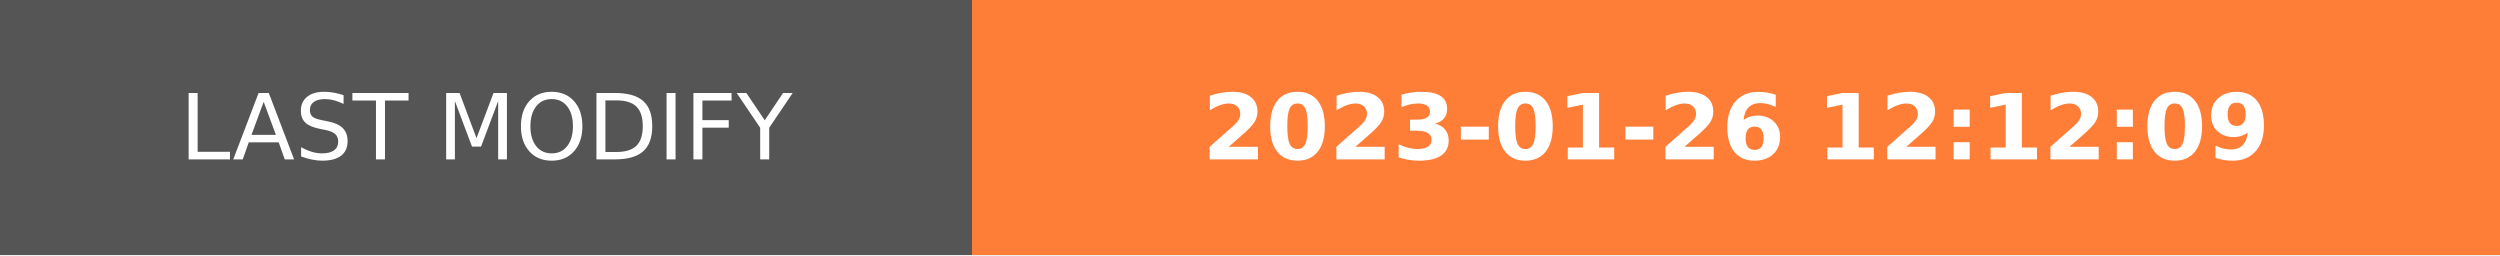
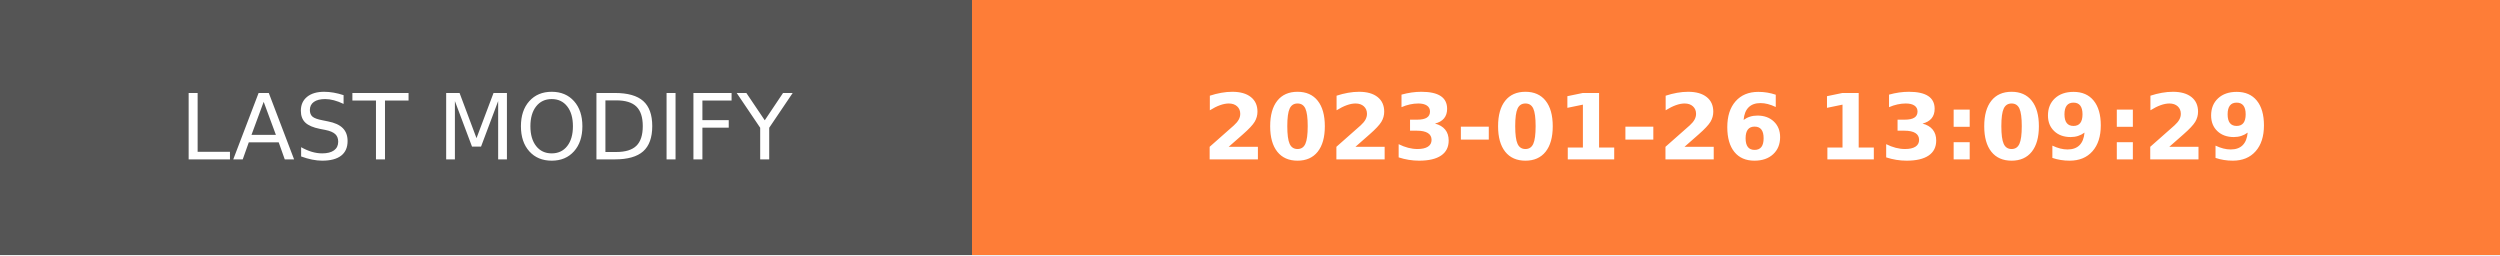
- <svg xmlns="http://www.w3.org/2000/svg" width="274.5" height="28" role="img" aria-label="LAST MODIFY: 2023-01-26 12:12:09">
+ <svg xmlns="http://www.w3.org/2000/svg" width="274.5" height="28" role="img" aria-label="LAST MODIFY: 2023-01-26 13:09:29">
  <g shape-rendering="crispEdges">
    <rect width="106.75" height="28" fill="#555" />
    <rect x="106.75" width="167.75" height="28" fill="#fe7d37" />
  </g>
  <g fill="#fff" text-anchor="middle" font-family="Verdana,Geneva,DejaVu Sans,sans-serif" text-rendering="geometricPrecision" font-size="100">
    <text transform="scale(.1)" x="533.75" y="175" textLength="827.5" fill="#fff">LAST MODIFY</text>
-     <text transform="scale(.1)" x="1906.25" y="175" textLength="1437.5" fill="#fff" font-weight="bold">2023-01-26 12:12:09</text>
+     <text transform="scale(.1)" x="1906.25" y="175" textLength="1437.5" fill="#fff" font-weight="bold">2023-01-26 13:09:29</text>
  </g>
</svg>
